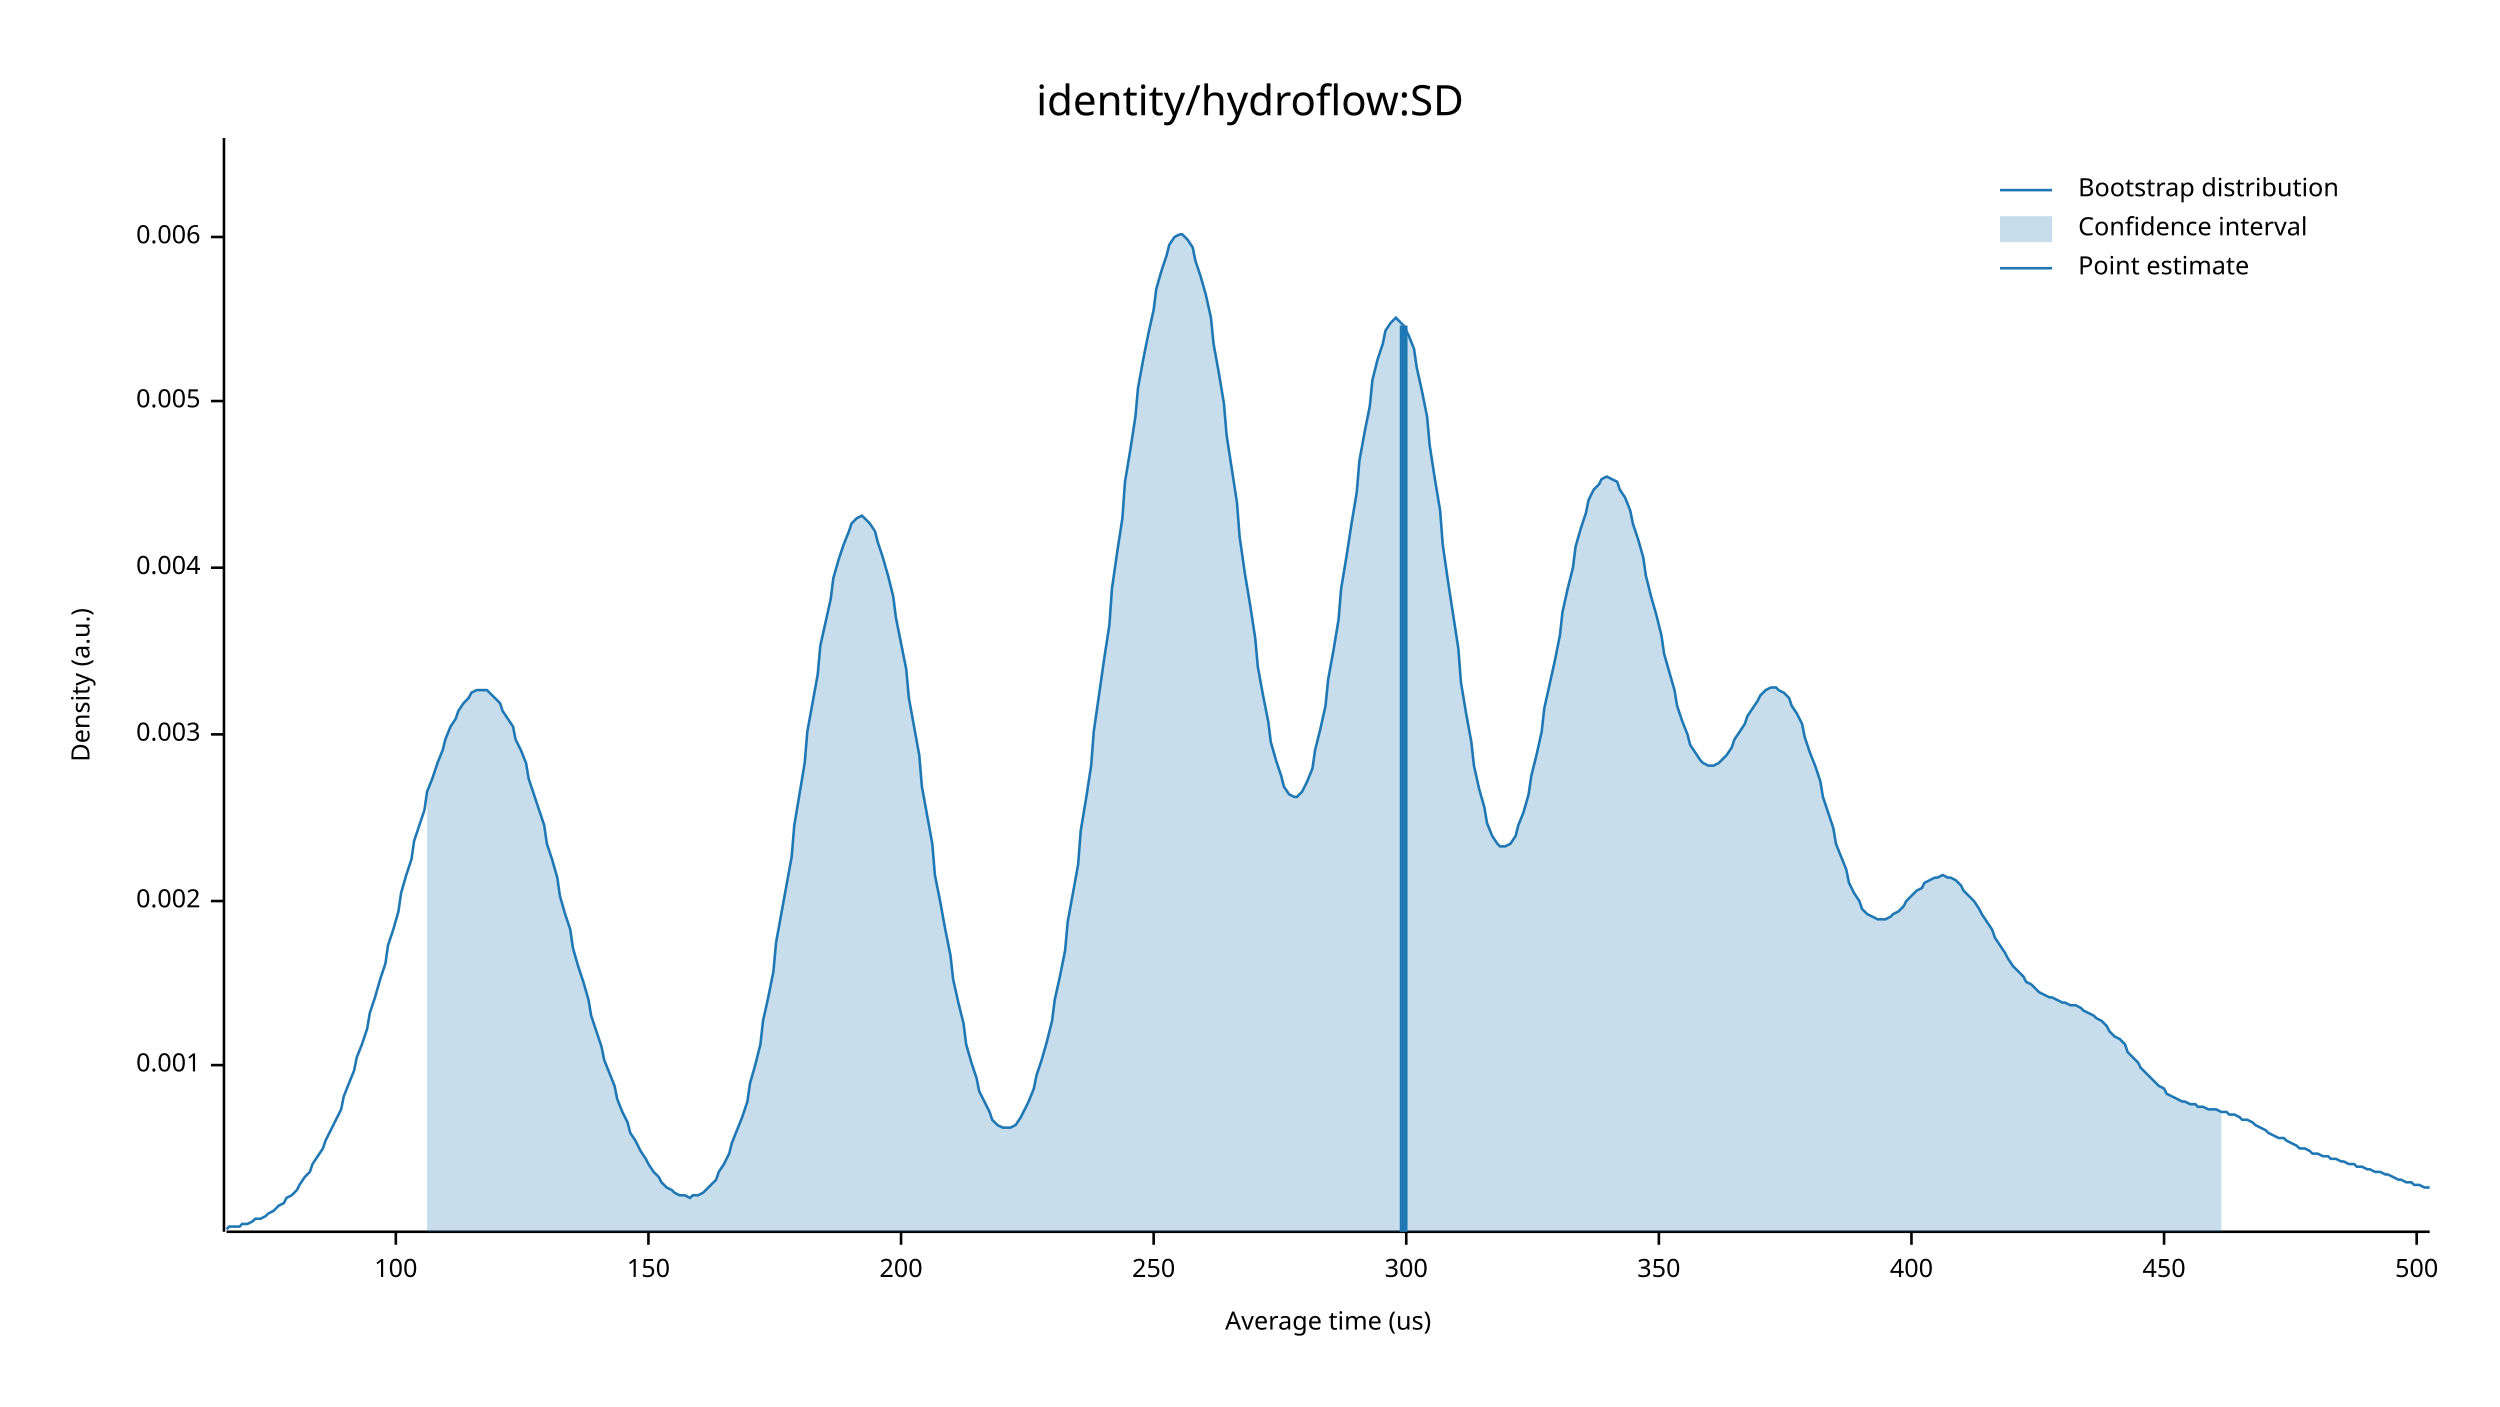
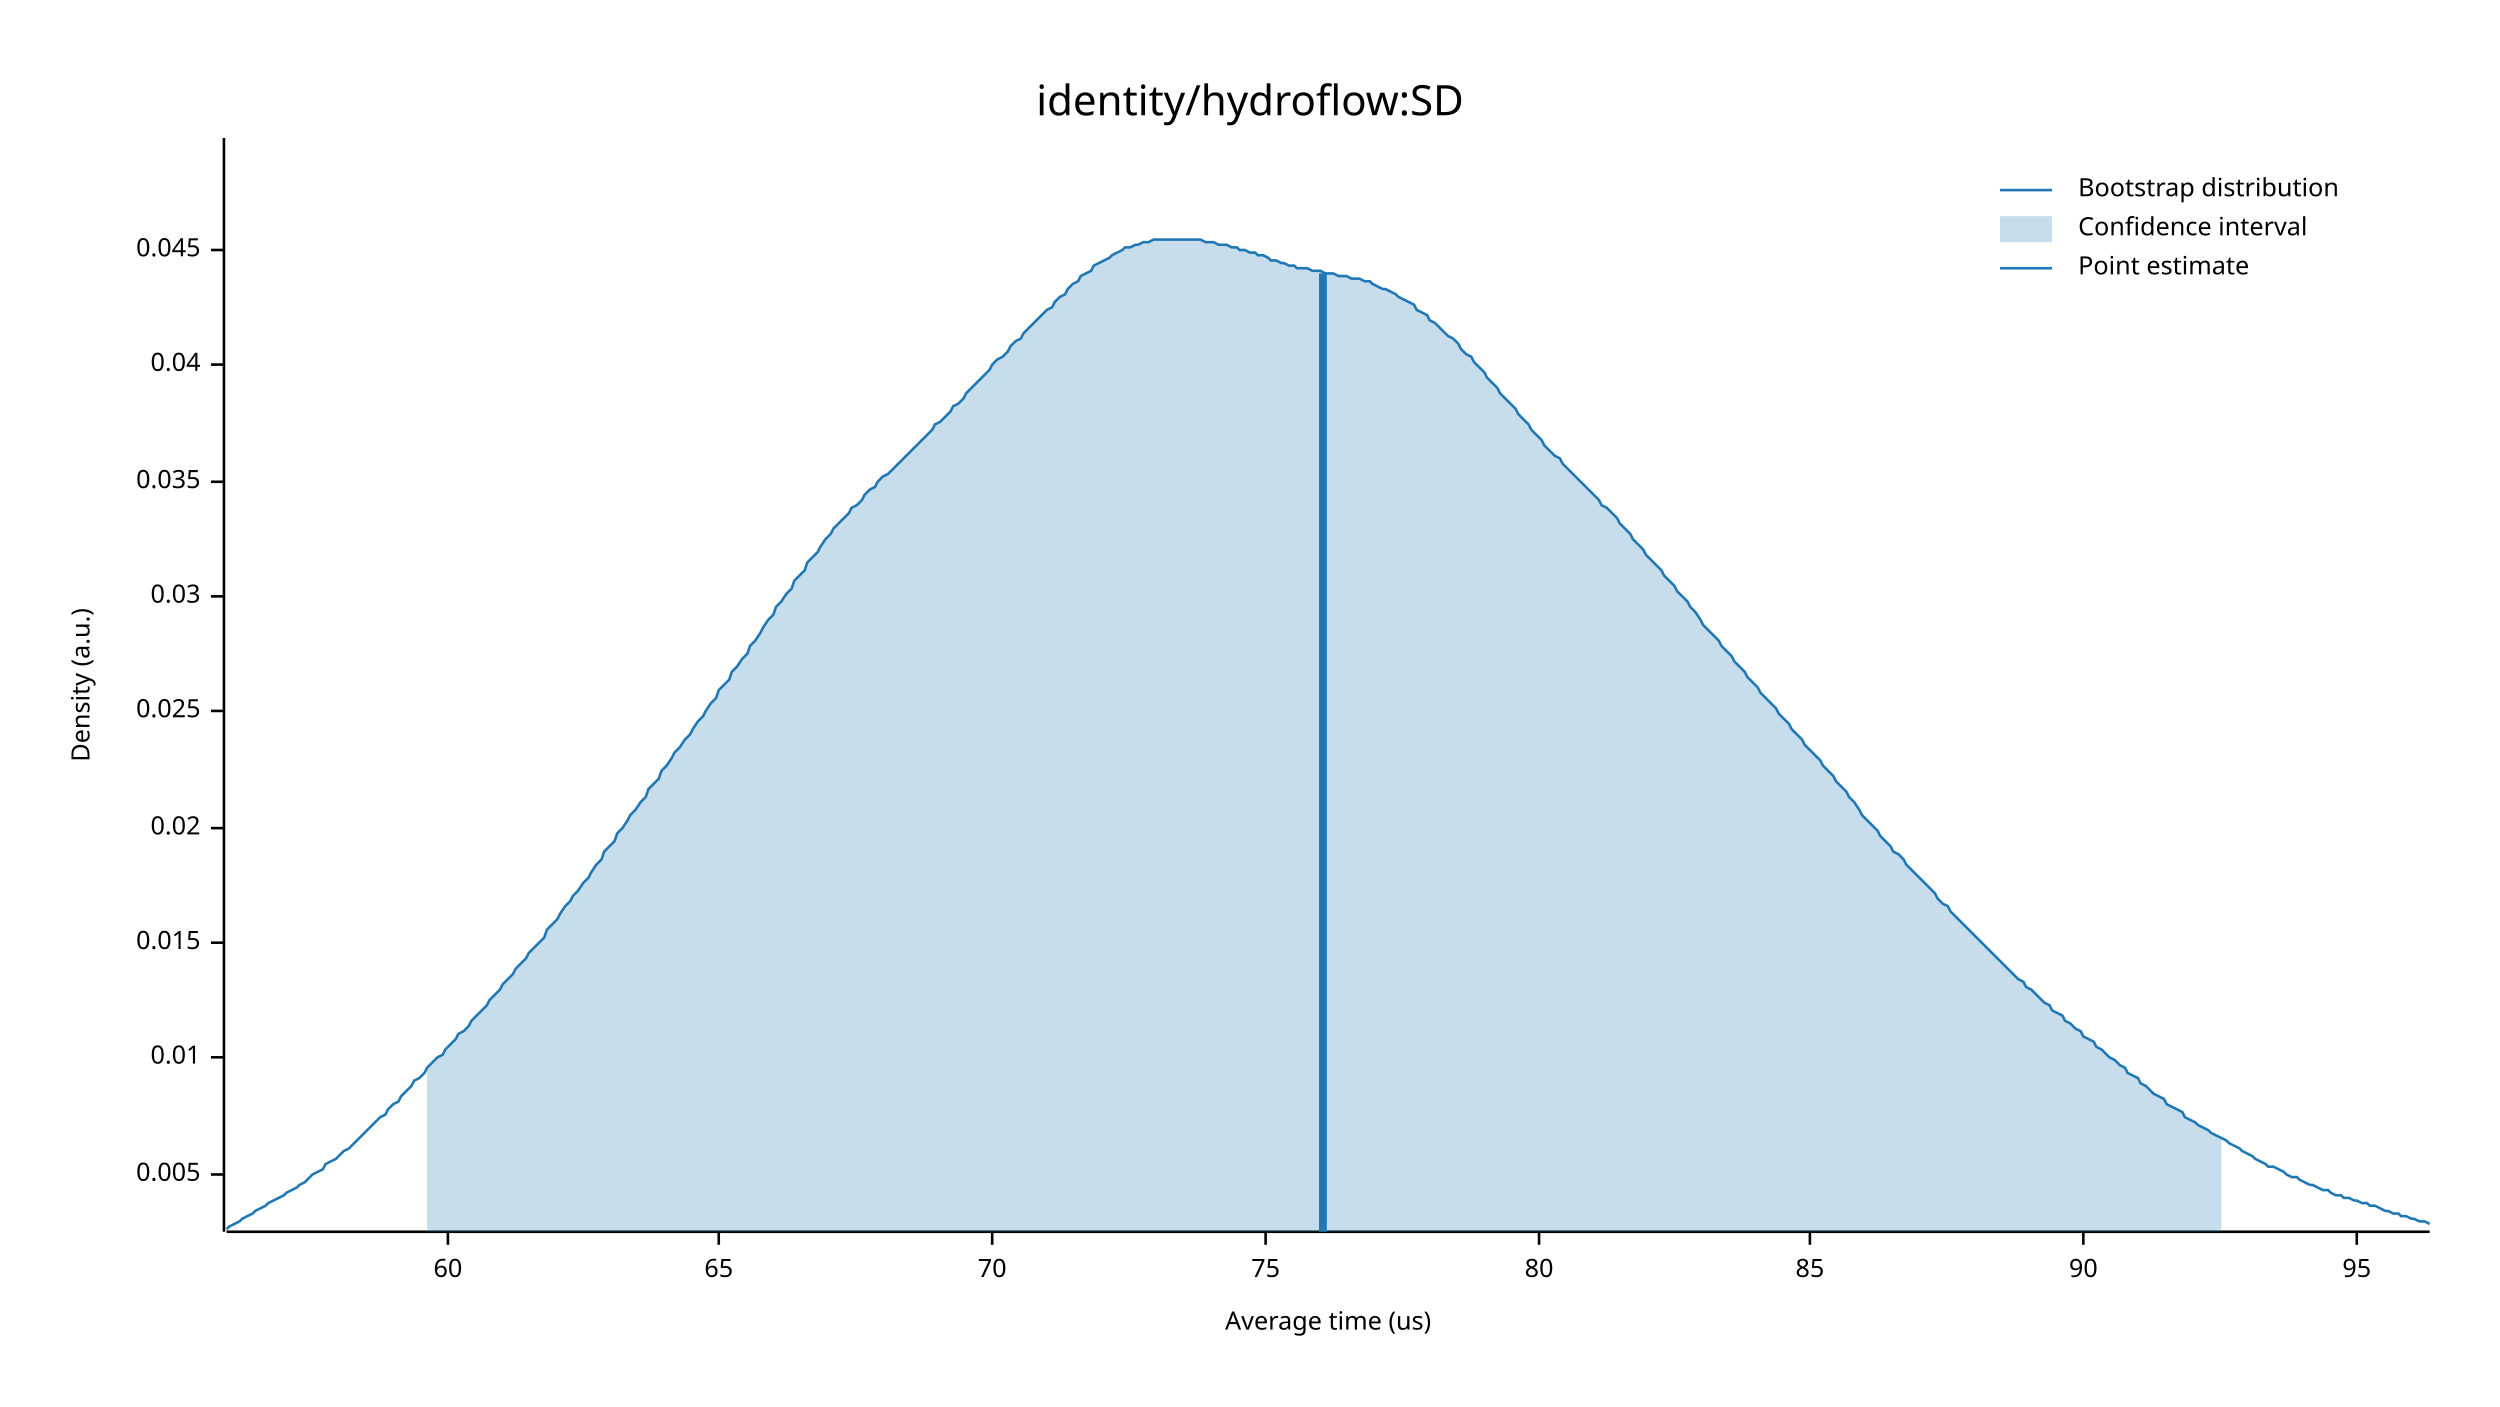
<svg xmlns="http://www.w3.org/2000/svg" width="960" height="540" viewBox="0 0 960 540">
  <text x="480" y="32" dy="0.76em" text-anchor="middle" font-family="sans-serif" font-size="16.129" opacity="1" fill="#000000">
identity/hydroflow:SD
</text>
  <text x="27" y="263" dy="0.76em" text-anchor="middle" font-family="sans-serif" font-size="9.677" opacity="1" fill="#000000" transform="rotate(270, 27, 263)">
Density (a.u.)
</text>
  <text x="510" y="513" dy="-0.5ex" text-anchor="middle" font-family="sans-serif" font-size="9.677" opacity="1" fill="#000000">
Average time (us)
</text>
  <polyline fill="none" opacity="1" stroke="#000000" stroke-width="1" points="86,53 86,473 " />
-   <text x="77" y="409" dy="0.5ex" text-anchor="end" font-family="sans-serif" font-size="9.677" opacity="1" fill="#000000">
- 0.001
- </text>
-   <polyline fill="none" opacity="1" stroke="#000000" stroke-width="1" points="81,409 86,409 " />
-   <text x="77" y="346" dy="0.5ex" text-anchor="end" font-family="sans-serif" font-size="9.677" opacity="1" fill="#000000">
- 0.002
- </text>
-   <polyline fill="none" opacity="1" stroke="#000000" stroke-width="1" points="81,346 86,346 " />
-   <text x="77" y="282" dy="0.5ex" text-anchor="end" font-family="sans-serif" font-size="9.677" opacity="1" fill="#000000">
- 0.003
- </text>
-   <polyline fill="none" opacity="1" stroke="#000000" stroke-width="1" points="81,282 86,282 " />
-   <text x="77" y="218" dy="0.5ex" text-anchor="end" font-family="sans-serif" font-size="9.677" opacity="1" fill="#000000">
- 0.004
- </text>
-   <polyline fill="none" opacity="1" stroke="#000000" stroke-width="1" points="81,218 86,218 " />
-   <text x="77" y="154" dy="0.5ex" text-anchor="end" font-family="sans-serif" font-size="9.677" opacity="1" fill="#000000">
+   <text x="77" y="451" dy="0.5ex" text-anchor="end" font-family="sans-serif" font-size="9.677" opacity="1" fill="#000000">
0.005
</text>
-   <polyline fill="none" opacity="1" stroke="#000000" stroke-width="1" points="81,154 86,154 " />
-   <text x="77" y="91" dy="0.5ex" text-anchor="end" font-family="sans-serif" font-size="9.677" opacity="1" fill="#000000">
- 0.006
+   <polyline fill="none" opacity="1" stroke="#000000" stroke-width="1" points="81,451 86,451 " />
+   <text x="77" y="406" dy="0.5ex" text-anchor="end" font-family="sans-serif" font-size="9.677" opacity="1" fill="#000000">
+ 0.01
</text>
-   <polyline fill="none" opacity="1" stroke="#000000" stroke-width="1" points="81,91 86,91 " />
+   <polyline fill="none" opacity="1" stroke="#000000" stroke-width="1" points="81,406 86,406 " />
+   <text x="77" y="362" dy="0.5ex" text-anchor="end" font-family="sans-serif" font-size="9.677" opacity="1" fill="#000000">
+ 0.015
+ </text>
+   <polyline fill="none" opacity="1" stroke="#000000" stroke-width="1" points="81,362 86,362 " />
+   <text x="77" y="318" dy="0.5ex" text-anchor="end" font-family="sans-serif" font-size="9.677" opacity="1" fill="#000000">
+ 0.02
+ </text>
+   <polyline fill="none" opacity="1" stroke="#000000" stroke-width="1" points="81,318 86,318 " />
+   <text x="77" y="273" dy="0.5ex" text-anchor="end" font-family="sans-serif" font-size="9.677" opacity="1" fill="#000000">
+ 0.025
+ </text>
+   <polyline fill="none" opacity="1" stroke="#000000" stroke-width="1" points="81,273 86,273 " />
+   <text x="77" y="229" dy="0.5ex" text-anchor="end" font-family="sans-serif" font-size="9.677" opacity="1" fill="#000000">
+ 0.03
+ </text>
+   <polyline fill="none" opacity="1" stroke="#000000" stroke-width="1" points="81,229 86,229 " />
+   <text x="77" y="185" dy="0.5ex" text-anchor="end" font-family="sans-serif" font-size="9.677" opacity="1" fill="#000000">
+ 0.035
+ </text>
+   <polyline fill="none" opacity="1" stroke="#000000" stroke-width="1" points="81,185 86,185 " />
+   <text x="77" y="140" dy="0.5ex" text-anchor="end" font-family="sans-serif" font-size="9.677" opacity="1" fill="#000000">
+ 0.04
+ </text>
+   <polyline fill="none" opacity="1" stroke="#000000" stroke-width="1" points="81,140 86,140 " />
+   <text x="77" y="96" dy="0.5ex" text-anchor="end" font-family="sans-serif" font-size="9.677" opacity="1" fill="#000000">
+ 0.045
+ </text>
+   <polyline fill="none" opacity="1" stroke="#000000" stroke-width="1" points="81,96 86,96 " />
  <polyline fill="none" opacity="1" stroke="#000000" stroke-width="1" points="87,473 933,473 " />
-   <text x="152" y="483" dy="0.76em" text-anchor="middle" font-family="sans-serif" font-size="9.677" opacity="1" fill="#000000">
- 100
+   <text x="172" y="483" dy="0.76em" text-anchor="middle" font-family="sans-serif" font-size="9.677" opacity="1" fill="#000000">
+ 60
</text>
-   <polyline fill="none" opacity="1" stroke="#000000" stroke-width="1" points="152,473 152,478 " />
-   <text x="249" y="483" dy="0.76em" text-anchor="middle" font-family="sans-serif" font-size="9.677" opacity="1" fill="#000000">
- 150
+   <polyline fill="none" opacity="1" stroke="#000000" stroke-width="1" points="172,473 172,478 " />
+   <text x="276" y="483" dy="0.76em" text-anchor="middle" font-family="sans-serif" font-size="9.677" opacity="1" fill="#000000">
+ 65
</text>
-   <polyline fill="none" opacity="1" stroke="#000000" stroke-width="1" points="249,473 249,478 " />
-   <text x="346" y="483" dy="0.76em" text-anchor="middle" font-family="sans-serif" font-size="9.677" opacity="1" fill="#000000">
- 200
+   <polyline fill="none" opacity="1" stroke="#000000" stroke-width="1" points="276,473 276,478 " />
+   <text x="381" y="483" dy="0.76em" text-anchor="middle" font-family="sans-serif" font-size="9.677" opacity="1" fill="#000000">
+ 70
</text>
-   <polyline fill="none" opacity="1" stroke="#000000" stroke-width="1" points="346,473 346,478 " />
-   <text x="443" y="483" dy="0.76em" text-anchor="middle" font-family="sans-serif" font-size="9.677" opacity="1" fill="#000000">
- 250
+   <polyline fill="none" opacity="1" stroke="#000000" stroke-width="1" points="381,473 381,478 " />
+   <text x="486" y="483" dy="0.76em" text-anchor="middle" font-family="sans-serif" font-size="9.677" opacity="1" fill="#000000">
+ 75
</text>
-   <polyline fill="none" opacity="1" stroke="#000000" stroke-width="1" points="443,473 443,478 " />
-   <text x="540" y="483" dy="0.76em" text-anchor="middle" font-family="sans-serif" font-size="9.677" opacity="1" fill="#000000">
- 300
+   <polyline fill="none" opacity="1" stroke="#000000" stroke-width="1" points="486,473 486,478 " />
+   <text x="591" y="483" dy="0.76em" text-anchor="middle" font-family="sans-serif" font-size="9.677" opacity="1" fill="#000000">
+ 80
</text>
-   <polyline fill="none" opacity="1" stroke="#000000" stroke-width="1" points="540,473 540,478 " />
-   <text x="637" y="483" dy="0.76em" text-anchor="middle" font-family="sans-serif" font-size="9.677" opacity="1" fill="#000000">
- 350
+   <polyline fill="none" opacity="1" stroke="#000000" stroke-width="1" points="591,473 591,478 " />
+   <text x="695" y="483" dy="0.76em" text-anchor="middle" font-family="sans-serif" font-size="9.677" opacity="1" fill="#000000">
+ 85
</text>
-   <polyline fill="none" opacity="1" stroke="#000000" stroke-width="1" points="637,473 637,478 " />
-   <text x="734" y="483" dy="0.76em" text-anchor="middle" font-family="sans-serif" font-size="9.677" opacity="1" fill="#000000">
- 400
+   <polyline fill="none" opacity="1" stroke="#000000" stroke-width="1" points="695,473 695,478 " />
+   <text x="800" y="483" dy="0.76em" text-anchor="middle" font-family="sans-serif" font-size="9.677" opacity="1" fill="#000000">
+ 90
</text>
-   <polyline fill="none" opacity="1" stroke="#000000" stroke-width="1" points="734,473 734,478 " />
-   <text x="831" y="483" dy="0.76em" text-anchor="middle" font-family="sans-serif" font-size="9.677" opacity="1" fill="#000000">
- 450
+   <polyline fill="none" opacity="1" stroke="#000000" stroke-width="1" points="800,473 800,478 " />
+   <text x="905" y="483" dy="0.76em" text-anchor="middle" font-family="sans-serif" font-size="9.677" opacity="1" fill="#000000">
+ 95
</text>
-   <polyline fill="none" opacity="1" stroke="#000000" stroke-width="1" points="831,473 831,478 " />
-   <text x="928" y="483" dy="0.76em" text-anchor="middle" font-family="sans-serif" font-size="9.677" opacity="1" fill="#000000">
- 500
- </text>
-   <polyline fill="none" opacity="1" stroke="#000000" stroke-width="1" points="928,473 928,478 " />
-   <polyline fill="none" opacity="1" stroke="#1F78B4" stroke-width="1" points="87,472 88,471 90,471 92,471 93,470 95,470 97,469 98,468 100,468 102,467 103,466 105,465 107,463 109,462 110,460 112,459 114,457 115,455 117,452 119,450 120,447 122,444 124,441 125,438 127,434 129,430 131,426 132,421 134,416 136,411 137,406 139,401 141,395 142,389 144,383 146,376 148,370 149,363 151,357 153,350 154,343 156,336 158,330 159,323 161,317 163,311 164,304 166,299 168,293 170,288 171,284 173,279 175,276 176,273 178,270 180,268 181,266 183,265 185,265 187,265 188,266 190,268 192,270 193,273 195,276 197,279 198,284 200,288 202,293 203,299 205,305 207,311 209,317 210,324 212,330 214,337 215,344 217,351 219,357 220,364 222,371 224,377 226,384 227,390 229,396 231,402 232,407 234,412 236,417 237,422 239,427 241,431 242,435 244,438 246,442 248,445 249,447 251,450 253,452 254,454 256,456 258,457 259,458 261,459 263,459 265,460 266,459 268,459 270,458 271,457 273,455 275,453 276,450 278,447 280,443 281,439 283,434 285,429 287,423 288,416 290,409 292,401 293,392 295,383 297,373 298,362 300,351 302,340 304,329 305,317 307,305 309,293 310,281 312,270 314,259 315,248 317,239 319,230 320,222 322,215 324,209 326,204 327,201 329,199 331,198 332,199 334,201 336,204 337,208 339,214 341,221 343,229 344,237 346,247 348,257 349,268 351,279 353,290 354,302 356,313 358,324 359,336 361,346 363,357 365,367 366,376 368,385 370,393 371,401 373,408 375,414 376,419 378,423 380,427 381,430 383,432 385,433 387,433 388,433 390,432 392,429 393,427 395,423 397,418 398,413 400,407 402,400 404,392 405,384 407,375 409,365 410,354 412,343 414,332 415,319 417,307 419,294 420,281 422,267 424,253 426,240 427,226 429,212 431,199 432,185 434,173 436,160 437,149 439,138 441,128 443,119 444,111 446,104 448,98 449,94 451,91 453,90 454,90 456,92 458,95 459,100 461,106 463,113 465,122 466,132 468,143 470,155 471,167 473,180 475,193 476,206 478,220 480,232 482,245 483,256 485,267 487,277 488,285 490,292 492,298 493,302 495,305 497,306 498,306 500,304 502,300 504,295 505,288 507,280 509,271 510,261 512,250 514,238 515,226 517,214 519,201 521,189 522,177 524,166 526,156 527,146 529,138 531,132 532,127 534,124 536,122 537,123 539,125 541,129 543,134 544,141 546,150 548,160 549,171 551,184 553,196 554,209 556,223 558,236 560,249 561,262 563,274 565,285 566,294 568,303 570,310 571,316 573,321 575,324 576,325 578,325 580,324 582,321 583,317 585,312 587,305 588,298 590,290 592,281 593,272 595,263 597,254 599,244 600,235 602,226 604,218 605,210 607,203 609,197 610,192 612,188 614,186 615,184 617,183 619,184 621,185 622,188 624,191 626,196 627,201 629,207 631,214 632,221 634,229 636,236 638,244 639,251 641,258 643,265 644,271 646,277 648,282 649,286 651,289 653,292 654,293 656,294 658,294 660,293 661,292 663,290 665,287 666,284 668,281 670,278 671,275 673,272 675,269 676,267 678,265 680,264 682,264 683,265 685,266 687,268 688,271 690,274 692,278 693,283 695,289 697,294 699,300 700,306 702,312 704,318 705,324 707,329 709,334 710,339 712,343 714,346 715,349 717,351 719,352 721,353 722,353 724,353 726,352 727,351 729,350 731,348 732,346 734,344 736,342 738,341 739,339 741,338 743,337 744,337 746,336 748,337 749,337 751,338 753,340 754,342 756,344 758,346 760,349 761,351 763,354 765,357 766,360 768,363 770,366 771,368 773,371 775,373 777,375 778,377 780,378 782,380 783,381 785,382 787,383 788,383 790,384 792,385 793,385 795,386 797,386 799,387 800,388 802,389 804,390 805,391 807,392 809,394 810,396 812,398 814,399 816,401 817,404 819,406 821,408 822,410 824,412 826,414 827,415 829,417 831,418 832,420 834,421 836,422 838,423 839,423 841,424 843,424 844,425 846,425 848,426 849,426 851,426 853,427 855,427 856,428 858,428 860,429 861,430 863,430 865,431 866,432 868,433 870,434 871,435 873,436 875,437 877,437 878,438 880,439 882,440 883,441 885,441 887,442 888,443 890,443 892,444 894,444 895,445 897,445 899,446 900,446 902,447 904,447 905,448 907,448 909,449 910,449 912,450 914,450 916,451 917,451 919,452 921,453 922,453 924,454 926,454 927,455 929,455 931,456 933,456 " />
-   <polygon opacity="0.25" fill="#1F78B4" points="164,304 166,299 168,293 170,288 171,284 173,279 175,276 176,273 178,270 180,268 181,266 183,265 185,265 187,265 188,266 190,268 192,270 193,273 195,276 197,279 198,284 200,288 202,293 203,299 205,305 207,311 209,317 210,324 212,330 214,337 215,344 217,351 219,357 220,364 222,371 224,377 226,384 227,390 229,396 231,402 232,407 234,412 236,417 237,422 239,427 241,431 242,435 244,438 246,442 248,445 249,447 251,450 253,452 254,454 256,456 258,457 259,458 261,459 263,459 265,460 266,459 268,459 270,458 271,457 273,455 275,453 276,450 278,447 280,443 281,439 283,434 285,429 287,423 288,416 290,409 292,401 293,392 295,383 297,373 298,362 300,351 302,340 304,329 305,317 307,305 309,293 310,281 312,270 314,259 315,248 317,239 319,230 320,222 322,215 324,209 326,204 327,201 329,199 331,198 332,199 334,201 336,204 337,208 339,214 341,221 343,229 344,237 346,247 348,257 349,268 351,279 353,290 354,302 356,313 358,324 359,336 361,346 363,357 365,367 366,376 368,385 370,393 371,401 373,408 375,414 376,419 378,423 380,427 381,430 383,432 385,433 387,433 388,433 390,432 392,429 393,427 395,423 397,418 398,413 400,407 402,400 404,392 405,384 407,375 409,365 410,354 412,343 414,332 415,319 417,307 419,294 420,281 422,267 424,253 426,240 427,226 429,212 431,199 432,185 434,173 436,160 437,149 439,138 441,128 443,119 444,111 446,104 448,98 449,94 451,91 453,90 454,90 456,92 458,95 459,100 461,106 463,113 465,122 466,132 468,143 470,155 471,167 473,180 475,193 476,206 478,220 480,232 482,245 483,256 485,267 487,277 488,285 490,292 492,298 493,302 495,305 497,306 498,306 500,304 502,300 504,295 505,288 507,280 509,271 510,261 512,250 514,238 515,226 517,214 519,201 521,189 522,177 524,166 526,156 527,146 529,138 531,132 532,127 534,124 536,122 537,123 539,125 541,129 543,134 544,141 546,150 548,160 549,171 551,184 553,196 554,209 556,223 558,236 560,249 561,262 563,274 565,285 566,294 568,303 570,310 571,316 573,321 575,324 576,325 578,325 580,324 582,321 583,317 585,312 587,305 588,298 590,290 592,281 593,272 595,263 597,254 599,244 600,235 602,226 604,218 605,210 607,203 609,197 610,192 612,188 614,186 615,184 617,183 619,184 621,185 622,188 624,191 626,196 627,201 629,207 631,214 632,221 634,229 636,236 638,244 639,251 641,258 643,265 644,271 646,277 648,282 649,286 651,289 653,292 654,293 656,294 658,294 660,293 661,292 663,290 665,287 666,284 668,281 670,278 671,275 673,272 675,269 676,267 678,265 680,264 682,264 683,265 685,266 687,268 688,271 690,274 692,278 693,283 695,289 697,294 699,300 700,306 702,312 704,318 705,324 707,329 709,334 710,339 712,343 714,346 715,349 717,351 719,352 721,353 722,353 724,353 726,352 727,351 729,350 731,348 732,346 734,344 736,342 738,341 739,339 741,338 743,337 744,337 746,336 748,337 749,337 751,338 753,340 754,342 756,344 758,346 760,349 761,351 763,354 765,357 766,360 768,363 770,366 771,368 773,371 775,373 777,375 778,377 780,378 782,380 783,381 785,382 787,383 788,383 790,384 792,385 793,385 795,386 797,386 799,387 800,388 802,389 804,390 805,391 807,392 809,394 810,396 812,398 814,399 816,401 817,404 819,406 821,408 822,410 824,412 826,414 827,415 829,417 831,418 832,420 834,421 836,422 838,423 839,423 841,424 843,424 844,425 846,425 848,426 849,426 851,426 853,427 853,473 164,473 " />
-   <polyline fill="none" opacity="1" stroke="#1F78B4" stroke-width="3" points="539,473 539,125 " />
+   <polyline fill="none" opacity="1" stroke="#000000" stroke-width="1" points="905,473 905,478 " />
+   <polyline fill="none" opacity="1" stroke="#1F78B4" stroke-width="1" points="87,472 88,471 90,470 92,469 93,468 95,467 97,466 98,465 100,464 102,463 103,462 105,461 107,460 109,459 110,458 112,457 114,456 115,455 117,454 119,452 120,451 122,450 124,449 125,447 127,446 129,445 131,443 132,442 134,441 136,439 137,438 139,436 141,434 142,433 144,431 146,429 148,428 149,426 151,424 153,423 154,421 156,419 158,417 159,415 161,414 163,412 164,410 166,408 168,406 170,405 171,403 173,401 175,399 176,397 178,396 180,394 181,392 183,390 185,388 187,386 188,384 190,382 192,380 193,378 195,376 197,374 198,372 200,370 202,368 203,366 205,364 207,362 209,360 210,357 212,355 214,353 215,351 217,348 219,346 220,344 222,342 224,339 226,337 227,335 229,332 231,330 232,327 234,325 236,323 237,320 239,318 241,315 242,313 244,311 246,308 248,306 249,303 251,301 253,299 254,296 256,294 258,291 259,289 261,287 263,284 265,282 266,280 268,277 270,275 271,273 273,270 275,268 276,265 278,263 280,261 281,258 283,256 285,253 287,251 288,248 290,246 292,243 293,241 295,238 297,236 298,233 300,231 302,228 304,226 305,223 307,221 309,219 310,216 312,214 314,212 315,210 317,207 319,205 320,203 322,201 324,199 326,197 327,195 329,194 331,192 332,190 334,188 336,187 337,185 339,183 341,182 343,180 344,179 346,177 348,175 349,174 351,172 353,170 354,169 356,167 358,165 359,163 361,162 363,160 365,158 366,156 368,155 370,153 371,151 373,149 375,147 376,146 378,144 380,142 381,140 383,138 385,137 387,135 388,133 390,131 392,130 393,128 395,126 397,124 398,123 400,121 402,119 404,118 405,116 407,114 409,113 410,111 412,109 414,108 415,106 417,105 419,104 420,102 422,101 424,100 426,99 427,98 429,97 431,96 432,95 434,95 436,94 437,94 439,93 441,93 443,92 444,92 446,92 448,92 449,92 451,92 453,92 454,92 456,92 458,92 459,92 461,92 463,93 465,93 466,93 468,94 470,94 471,94 473,95 475,95 476,96 478,96 480,97 482,97 483,98 485,98 487,99 488,100 490,100 492,101 493,101 495,102 497,102 498,103 500,103 502,103 504,104 505,104 507,104 509,105 510,105 512,105 514,106 515,106 517,106 519,107 521,107 522,107 524,108 526,108 527,109 529,110 531,111 532,111 534,112 536,113 537,114 539,115 541,116 543,117 544,119 546,120 548,121 549,123 551,124 553,126 554,127 556,129 558,130 560,132 561,134 563,136 565,137 566,139 568,141 570,143 571,145 573,147 575,149 576,151 578,153 580,155 582,157 583,159 585,161 587,163 588,165 590,167 592,169 593,171 595,173 597,175 599,176 600,178 602,180 604,182 605,183 607,185 609,187 610,188 612,190 614,192 615,194 617,195 619,197 621,199 622,201 624,203 626,205 627,207 629,209 631,211 632,213 634,215 636,217 638,219 639,221 641,223 643,225 644,227 646,229 648,231 649,233 651,235 653,238 654,240 656,242 658,244 660,246 661,248 663,250 665,252 666,254 668,256 670,258 671,260 673,262 675,264 676,266 678,268 680,270 682,272 683,274 685,276 687,278 688,280 690,282 692,284 693,286 695,288 697,290 699,292 700,294 702,296 704,298 705,300 707,302 709,304 710,306 712,308 714,311 715,313 717,315 719,317 721,319 722,321 724,323 726,325 727,327 729,328 731,330 732,332 734,334 736,336 738,338 739,339 741,341 743,343 744,345 746,347 748,348 749,350 751,352 753,354 754,355 756,357 758,359 760,361 761,362 763,364 765,366 766,367 768,369 770,371 771,372 773,374 775,376 777,377 778,379 780,380 782,382 783,383 785,385 787,386 788,388 790,389 792,390 793,392 795,393 797,395 799,396 800,398 802,399 804,400 805,402 807,403 809,405 810,406 812,407 814,409 816,410 817,412 819,413 821,414 822,416 824,417 826,419 827,420 829,421 831,422 832,424 834,425 836,426 838,427 839,429 841,430 843,431 844,432 846,433 848,434 849,435 851,436 853,437 855,438 856,439 858,440 860,441 861,442 863,443 865,444 866,445 868,446 870,447 871,448 873,448 875,449 877,450 878,451 880,452 882,452 883,453 885,454 887,455 888,455 890,456 892,457 894,457 895,458 897,459 899,459 900,460 902,460 904,461 905,461 907,462 909,462 910,463 912,463 914,464 916,465 917,465 919,466 921,466 922,467 924,467 926,468 927,468 929,469 931,469 933,470 " />
+   <polygon opacity="0.25" fill="#1F78B4" points="164,410 166,408 168,406 170,405 171,403 173,401 175,399 176,397 178,396 180,394 181,392 183,390 185,388 187,386 188,384 190,382 192,380 193,378 195,376 197,374 198,372 200,370 202,368 203,366 205,364 207,362 209,360 210,357 212,355 214,353 215,351 217,348 219,346 220,344 222,342 224,339 226,337 227,335 229,332 231,330 232,327 234,325 236,323 237,320 239,318 241,315 242,313 244,311 246,308 248,306 249,303 251,301 253,299 254,296 256,294 258,291 259,289 261,287 263,284 265,282 266,280 268,277 270,275 271,273 273,270 275,268 276,265 278,263 280,261 281,258 283,256 285,253 287,251 288,248 290,246 292,243 293,241 295,238 297,236 298,233 300,231 302,228 304,226 305,223 307,221 309,219 310,216 312,214 314,212 315,210 317,207 319,205 320,203 322,201 324,199 326,197 327,195 329,194 331,192 332,190 334,188 336,187 337,185 339,183 341,182 343,180 344,179 346,177 348,175 349,174 351,172 353,170 354,169 356,167 358,165 359,163 361,162 363,160 365,158 366,156 368,155 370,153 371,151 373,149 375,147 376,146 378,144 380,142 381,140 383,138 385,137 387,135 388,133 390,131 392,130 393,128 395,126 397,124 398,123 400,121 402,119 404,118 405,116 407,114 409,113 410,111 412,109 414,108 415,106 417,105 419,104 420,102 422,101 424,100 426,99 427,98 429,97 431,96 432,95 434,95 436,94 437,94 439,93 441,93 443,92 444,92 446,92 448,92 449,92 451,92 453,92 454,92 456,92 458,92 459,92 461,92 463,93 465,93 466,93 468,94 470,94 471,94 473,95 475,95 476,96 478,96 480,97 482,97 483,98 485,98 487,99 488,100 490,100 492,101 493,101 495,102 497,102 498,103 500,103 502,103 504,104 505,104 507,104 509,105 510,105 512,105 514,106 515,106 517,106 519,107 521,107 522,107 524,108 526,108 527,109 529,110 531,111 532,111 534,112 536,113 537,114 539,115 541,116 543,117 544,119 546,120 548,121 549,123 551,124 553,126 554,127 556,129 558,130 560,132 561,134 563,136 565,137 566,139 568,141 570,143 571,145 573,147 575,149 576,151 578,153 580,155 582,157 583,159 585,161 587,163 588,165 590,167 592,169 593,171 595,173 597,175 599,176 600,178 602,180 604,182 605,183 607,185 609,187 610,188 612,190 614,192 615,194 617,195 619,197 621,199 622,201 624,203 626,205 627,207 629,209 631,211 632,213 634,215 636,217 638,219 639,221 641,223 643,225 644,227 646,229 648,231 649,233 651,235 653,238 654,240 656,242 658,244 660,246 661,248 663,250 665,252 666,254 668,256 670,258 671,260 673,262 675,264 676,266 678,268 680,270 682,272 683,274 685,276 687,278 688,280 690,282 692,284 693,286 695,288 697,290 699,292 700,294 702,296 704,298 705,300 707,302 709,304 710,306 712,308 714,311 715,313 717,315 719,317 721,319 722,321 724,323 726,325 727,327 729,328 731,330 732,332 734,334 736,336 738,338 739,339 741,341 743,343 744,345 746,347 748,348 749,350 751,352 753,354 754,355 756,357 758,359 760,361 761,362 763,364 765,366 766,367 768,369 770,371 771,372 773,374 775,376 777,377 778,379 780,380 782,382 783,383 785,385 787,386 788,388 790,389 792,390 793,392 795,393 797,395 799,396 800,398 802,399 804,400 805,402 807,403 809,405 810,406 812,407 814,409 816,410 817,412 819,413 821,414 822,416 824,417 826,419 827,420 829,421 831,422 832,424 834,425 836,426 838,427 839,429 841,430 843,431 844,432 846,433 848,434 849,435 851,436 853,437 853,473 164,473 " />
+   <polyline fill="none" opacity="1" stroke="#1F78B4" stroke-width="3" points="508,473 508,105 " />
  <text x="798" y="68" dy="0.76em" text-anchor="start" font-family="sans-serif" font-size="9.677" opacity="1" fill="#000000">
Bootstrap distribution
</text>
  <text x="798" y="83" dy="0.76em" text-anchor="start" font-family="sans-serif" font-size="9.677" opacity="1" fill="#000000">
Confidence interval
</text>
  <text x="798" y="98" dy="0.76em" text-anchor="start" font-family="sans-serif" font-size="9.677" opacity="1" fill="#000000">
Point estimate
</text>
  <polyline fill="none" opacity="1" stroke="#1F78B4" stroke-width="1" points="768,73 788,73 " />
  <rect x="768" y="83" width="20" height="10" opacity="0.25" fill="#1F78B4" stroke="none" />
  <polyline fill="none" opacity="1" stroke="#1F78B4" stroke-width="1" points="768,103 788,103 " />
</svg>
